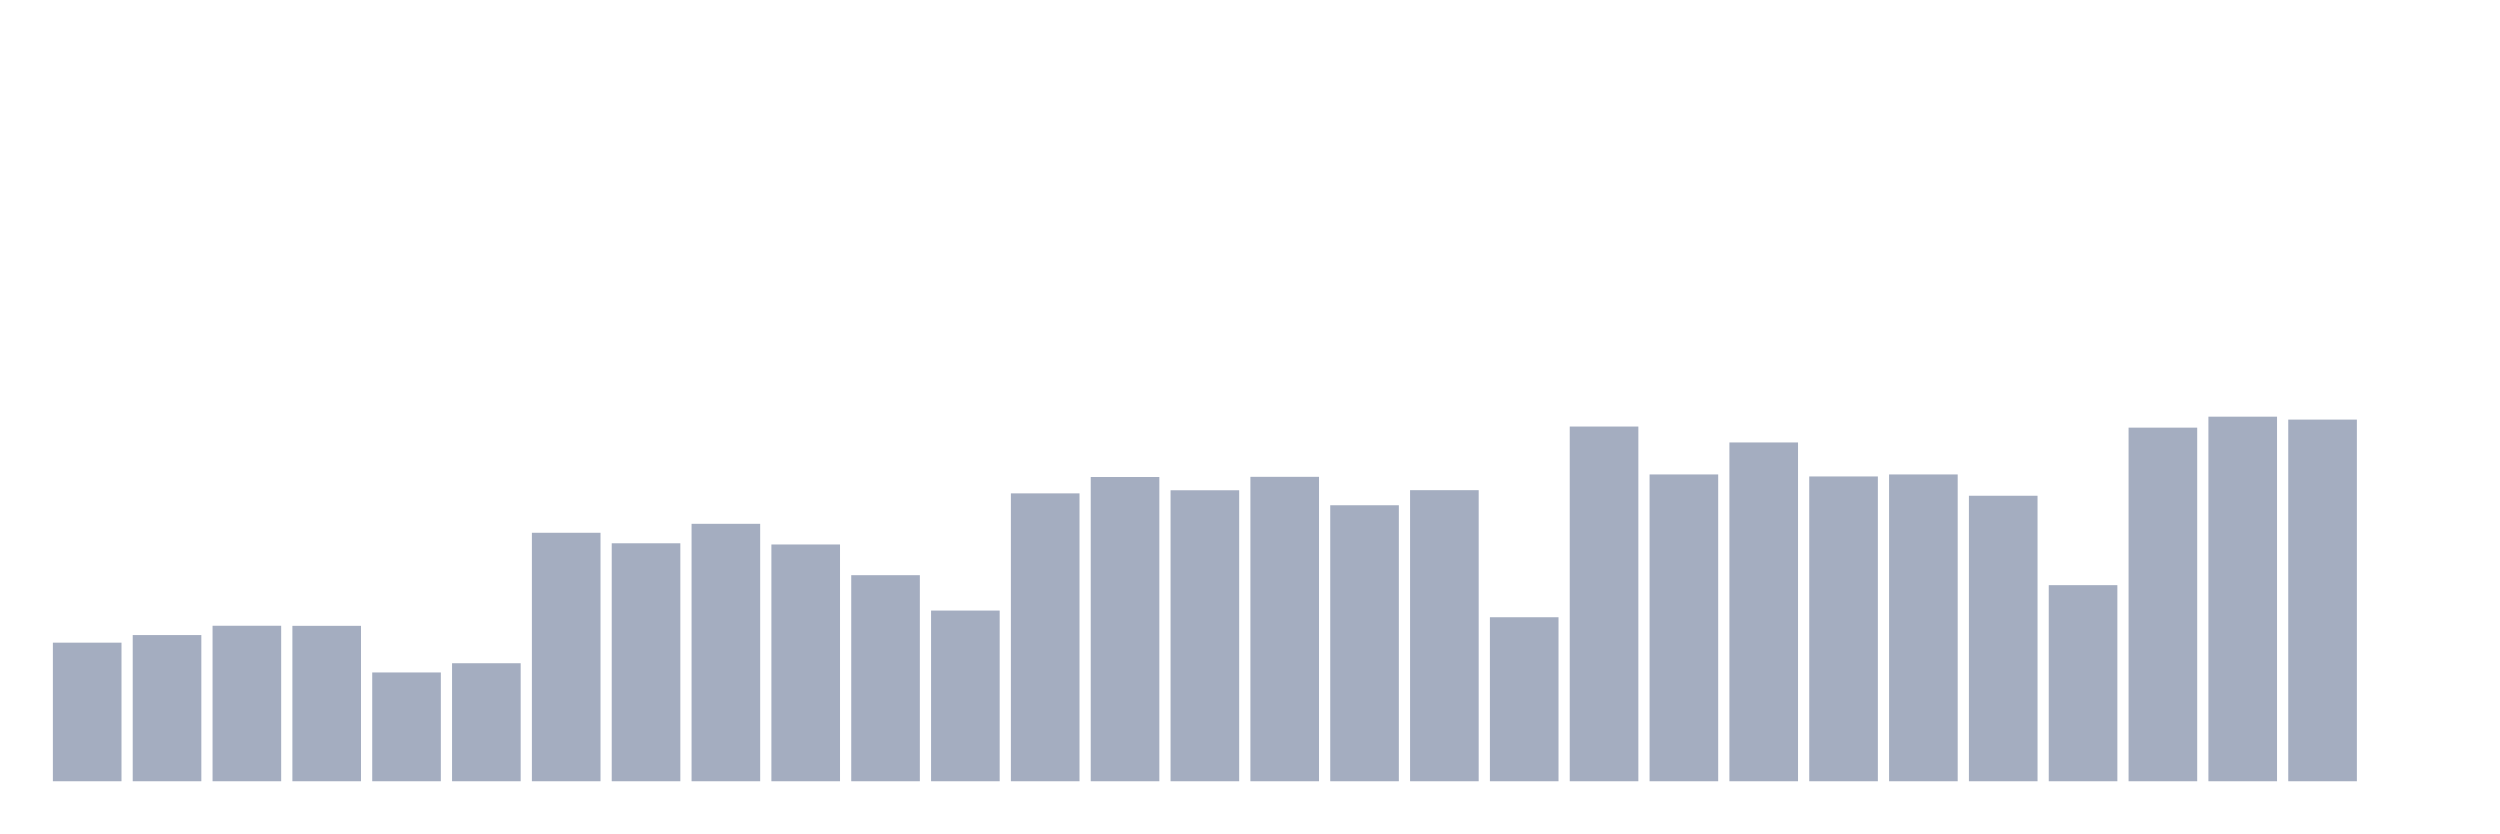
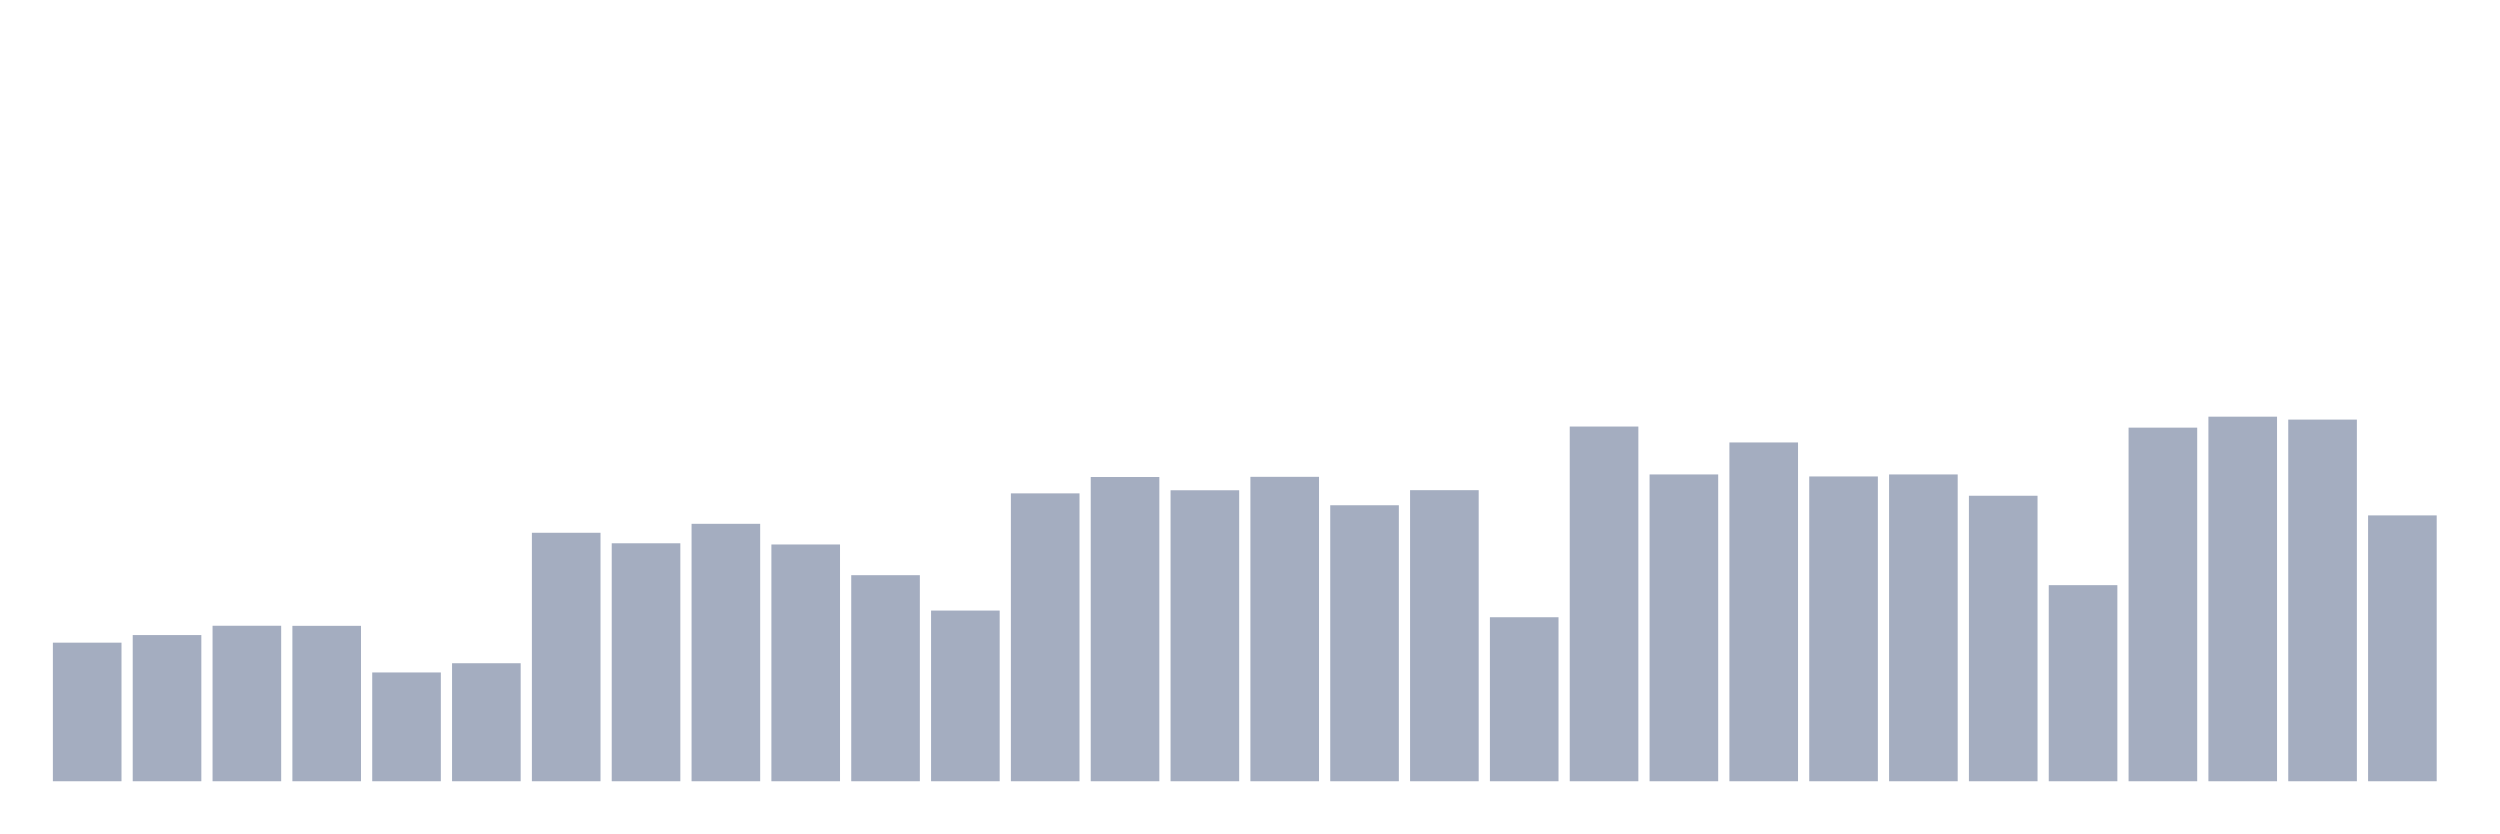
<svg xmlns="http://www.w3.org/2000/svg" viewBox="0 0 480 160">
  <g transform="translate(10,10)">
    <rect class="bar" x="0.153" width="13.175" y="113.39" height="26.61" fill="rgb(164,173,192)" />
    <rect class="bar" x="15.482" width="13.175" y="111.933" height="28.067" fill="rgb(164,173,192)" />
    <rect class="bar" x="30.81" width="13.175" y="110.143" height="29.857" fill="rgb(164,173,192)" />
    <rect class="bar" x="46.138" width="13.175" y="110.16" height="29.84" fill="rgb(164,173,192)" />
    <rect class="bar" x="61.466" width="13.175" y="119.112" height="20.888" fill="rgb(164,173,192)" />
    <rect class="bar" x="76.794" width="13.175" y="117.34" height="22.66" fill="rgb(164,173,192)" />
    <rect class="bar" x="92.123" width="13.175" y="92.292" height="47.708" fill="rgb(164,173,192)" />
    <rect class="bar" x="107.451" width="13.175" y="94.31" height="45.69" fill="rgb(164,173,192)" />
    <rect class="bar" x="122.779" width="13.175" y="90.572" height="49.428" fill="rgb(164,173,192)" />
    <rect class="bar" x="138.107" width="13.175" y="94.539" height="45.461" fill="rgb(164,173,192)" />
    <rect class="bar" x="153.436" width="13.175" y="100.436" height="39.564" fill="rgb(164,173,192)" />
    <rect class="bar" x="168.764" width="13.175" y="107.229" height="32.771" fill="rgb(164,173,192)" />
    <rect class="bar" x="184.092" width="13.175" y="84.727" height="55.273" fill="rgb(164,173,192)" />
    <rect class="bar" x="199.42" width="13.175" y="81.585" height="58.415" fill="rgb(164,173,192)" />
    <rect class="bar" x="214.748" width="13.175" y="84.13" height="55.87" fill="rgb(164,173,192)" />
    <rect class="bar" x="230.077" width="13.175" y="81.55" height="58.45" fill="rgb(164,173,192)" />
    <rect class="bar" x="245.405" width="13.175" y="87.009" height="52.991" fill="rgb(164,173,192)" />
    <rect class="bar" x="260.733" width="13.175" y="84.112" height="55.888" fill="rgb(164,173,192)" />
    <rect class="bar" x="276.061" width="13.175" y="108.511" height="31.489" fill="rgb(164,173,192)" />
    <rect class="bar" x="291.39" width="13.175" y="71.896" height="68.104" fill="rgb(164,173,192)" />
    <rect class="bar" x="306.718" width="13.175" y="81.093" height="58.907" fill="rgb(164,173,192)" />
    <rect class="bar" x="322.046" width="13.175" y="74.95" height="65.05" fill="rgb(164,173,192)" />
    <rect class="bar" x="337.374" width="13.175" y="81.479" height="58.521" fill="rgb(164,173,192)" />
    <rect class="bar" x="352.702" width="13.175" y="81.093" height="58.907" fill="rgb(164,173,192)" />
    <rect class="bar" x="368.031" width="13.175" y="85.183" height="54.817" fill="rgb(164,173,192)" />
    <rect class="bar" x="383.359" width="13.175" y="102.35" height="37.65" fill="rgb(164,173,192)" />
    <rect class="bar" x="398.687" width="13.175" y="72.106" height="67.894" fill="rgb(164,173,192)" />
    <rect class="bar" x="414.015" width="13.175" y="70" height="70" fill="rgb(164,173,192)" />
    <rect class="bar" x="429.344" width="13.175" y="70.562" height="69.438" fill="rgb(164,173,192)" />
-     <rect class="bar" x="444.672" width="13.175" y="140" height="0" fill="rgb(164,173,192)" />
+     <rect class="bar" x="444.672" width="13.175" y="88.957" height="51.043" fill="rgb(164,173,192)" />
  </g>
</svg>
